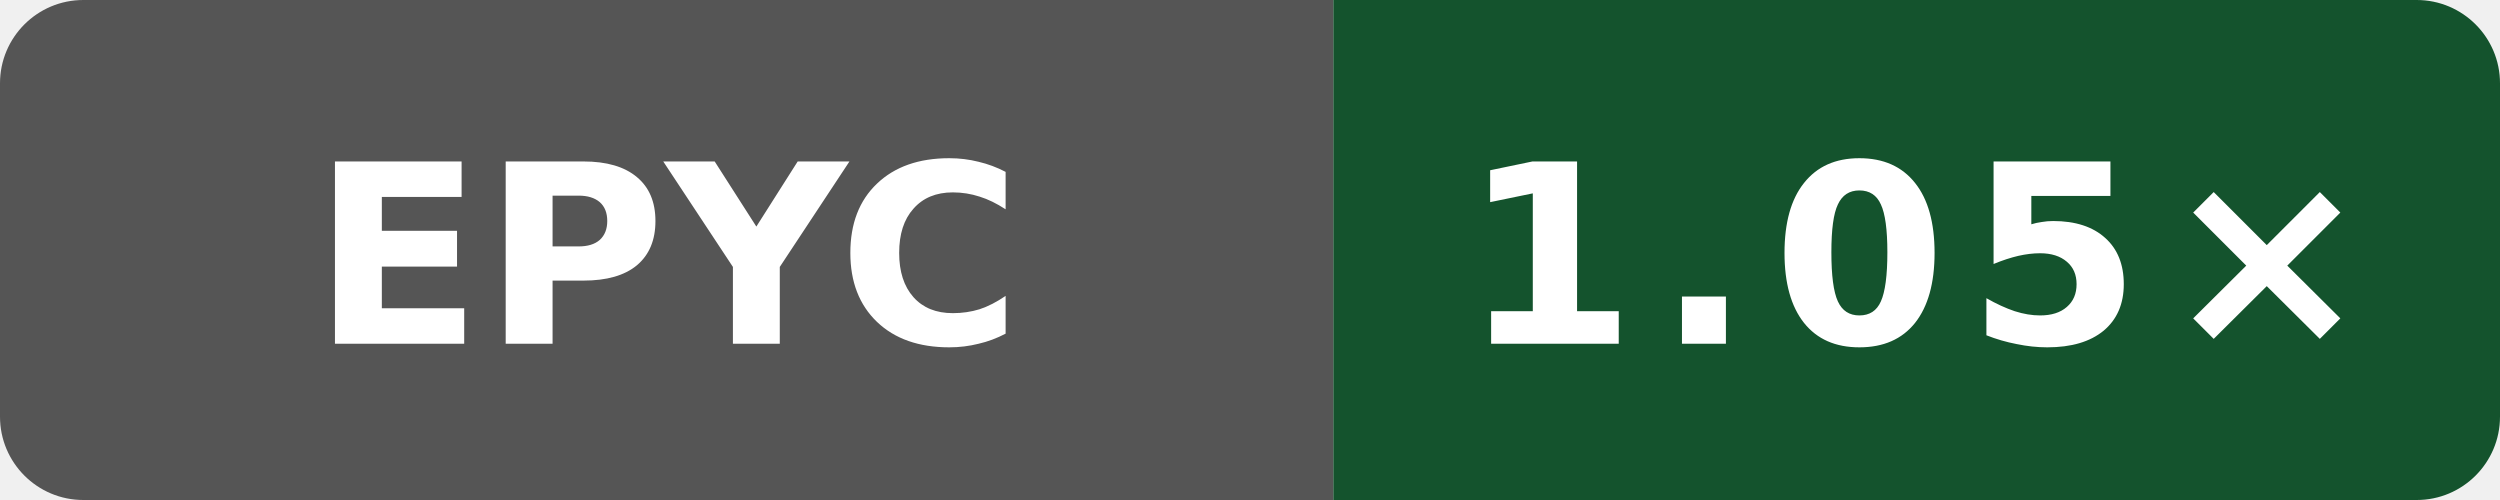
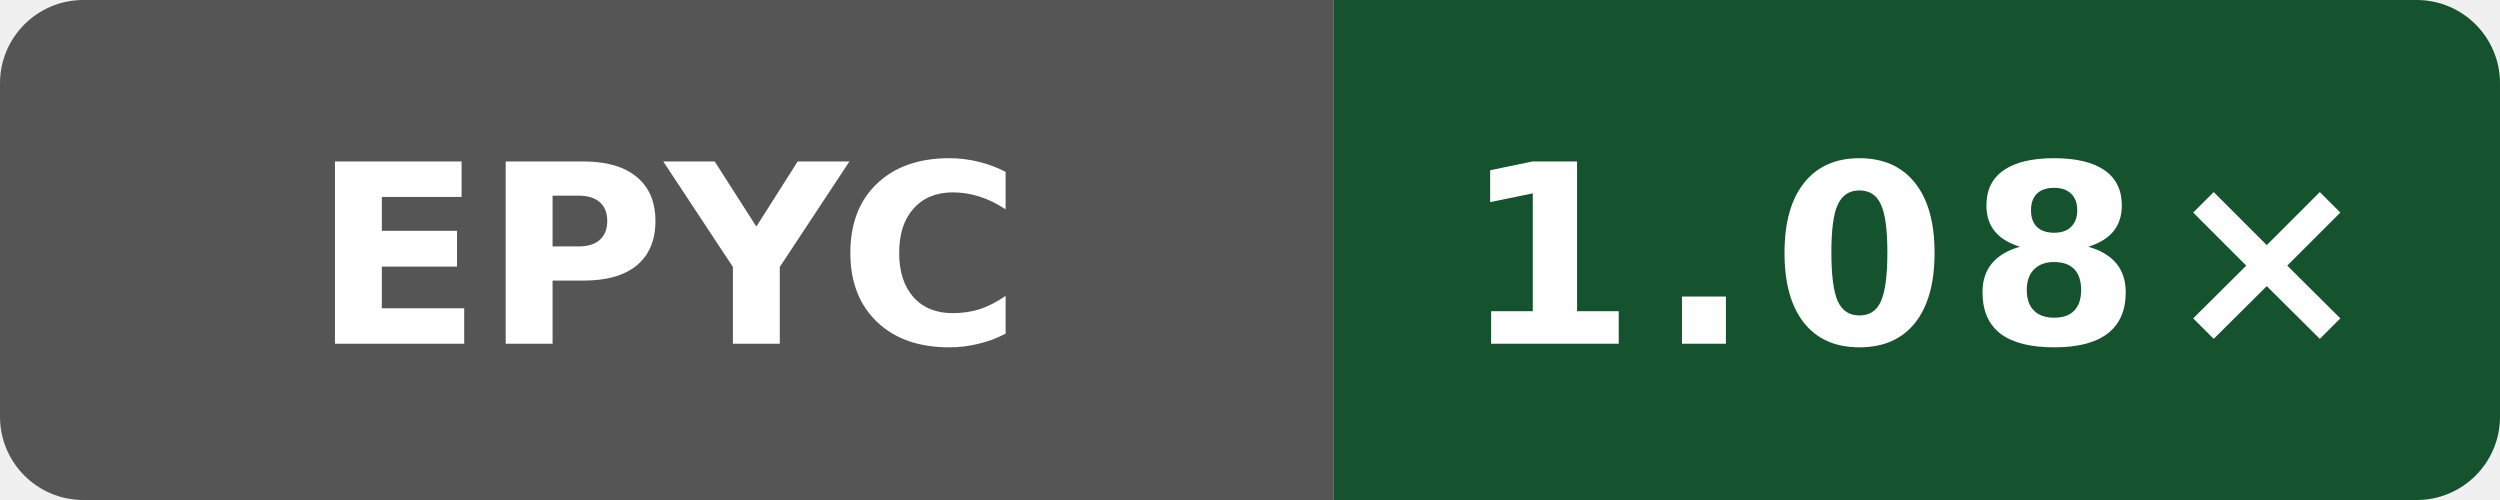
- <svg xmlns="http://www.w3.org/2000/svg" data-original-label="index-cpp runtime-gcc; AMD EPYC 9V45 96-Core Processor; revision b19fe49250af0b6050c1791ff584c423942b8b79" data-original-message="1.05×" width="120" height="24" viewBox="0 0 120 24" role="img" aria-label="index-cpp runtime-gcc; AMD EPYC 9V45 96-Core Processor; revision b19fe49250af0b6050c1791ff584c423942b8b79; measured b19fe49250af0b6050c1791ff584c423942b8b79; 7 commits behind main: 1.05×">
+ <svg xmlns="http://www.w3.org/2000/svg" data-original-label="index-cpp runtime-gcc; AMD EPYC 9V74 80-Core Processor; revision 32b57ecb146865fc206be7a79a159bc13e644dc1" data-original-message="1.08×" width="120" height="24" viewBox="0 0 120 24" role="img" aria-label="index-cpp runtime-gcc; AMD EPYC 9V74 80-Core Processor; revision 32b57ecb146865fc206be7a79a159bc13e644dc1; measured 32b57ecb146865fc206be7a79a159bc13e644dc1; 0 commits behind main: 1.08×">
  <defs>
    <clipPath id="badge">
      <rect width="120" height="24" rx="4" />
    </clipPath>
  </defs>
  <g clip-path="url(#badge)">
    <rect width="64" height="24" fill="#555" />
    <rect x="64" width="56" height="24" fill="#14532d" />
  </g>
  <text x="32" y="16.5" fill="#fff" text-anchor="middle" font-family="Verdana,Geneva,DejaVu Sans,sans-serif" font-size="12" font-weight="700" textLength="31" lengthAdjust="spacingAndGlyphs">EPYC</text>
-   <text x="92" y="16.5" fill="#fff" text-anchor="middle" font-family="Verdana,Geneva,DejaVu Sans,sans-serif" font-size="12" font-weight="700" letter-spacing="1" textLength="39" lengthAdjust="spacingAndGlyphs">1.05×</text>
+   <text x="92" y="16.5" fill="#fff" text-anchor="middle" font-family="Verdana,Geneva,DejaVu Sans,sans-serif" font-size="12" font-weight="700" letter-spacing="1" textLength="39" lengthAdjust="spacingAndGlyphs">1.08×</text>
</svg>
